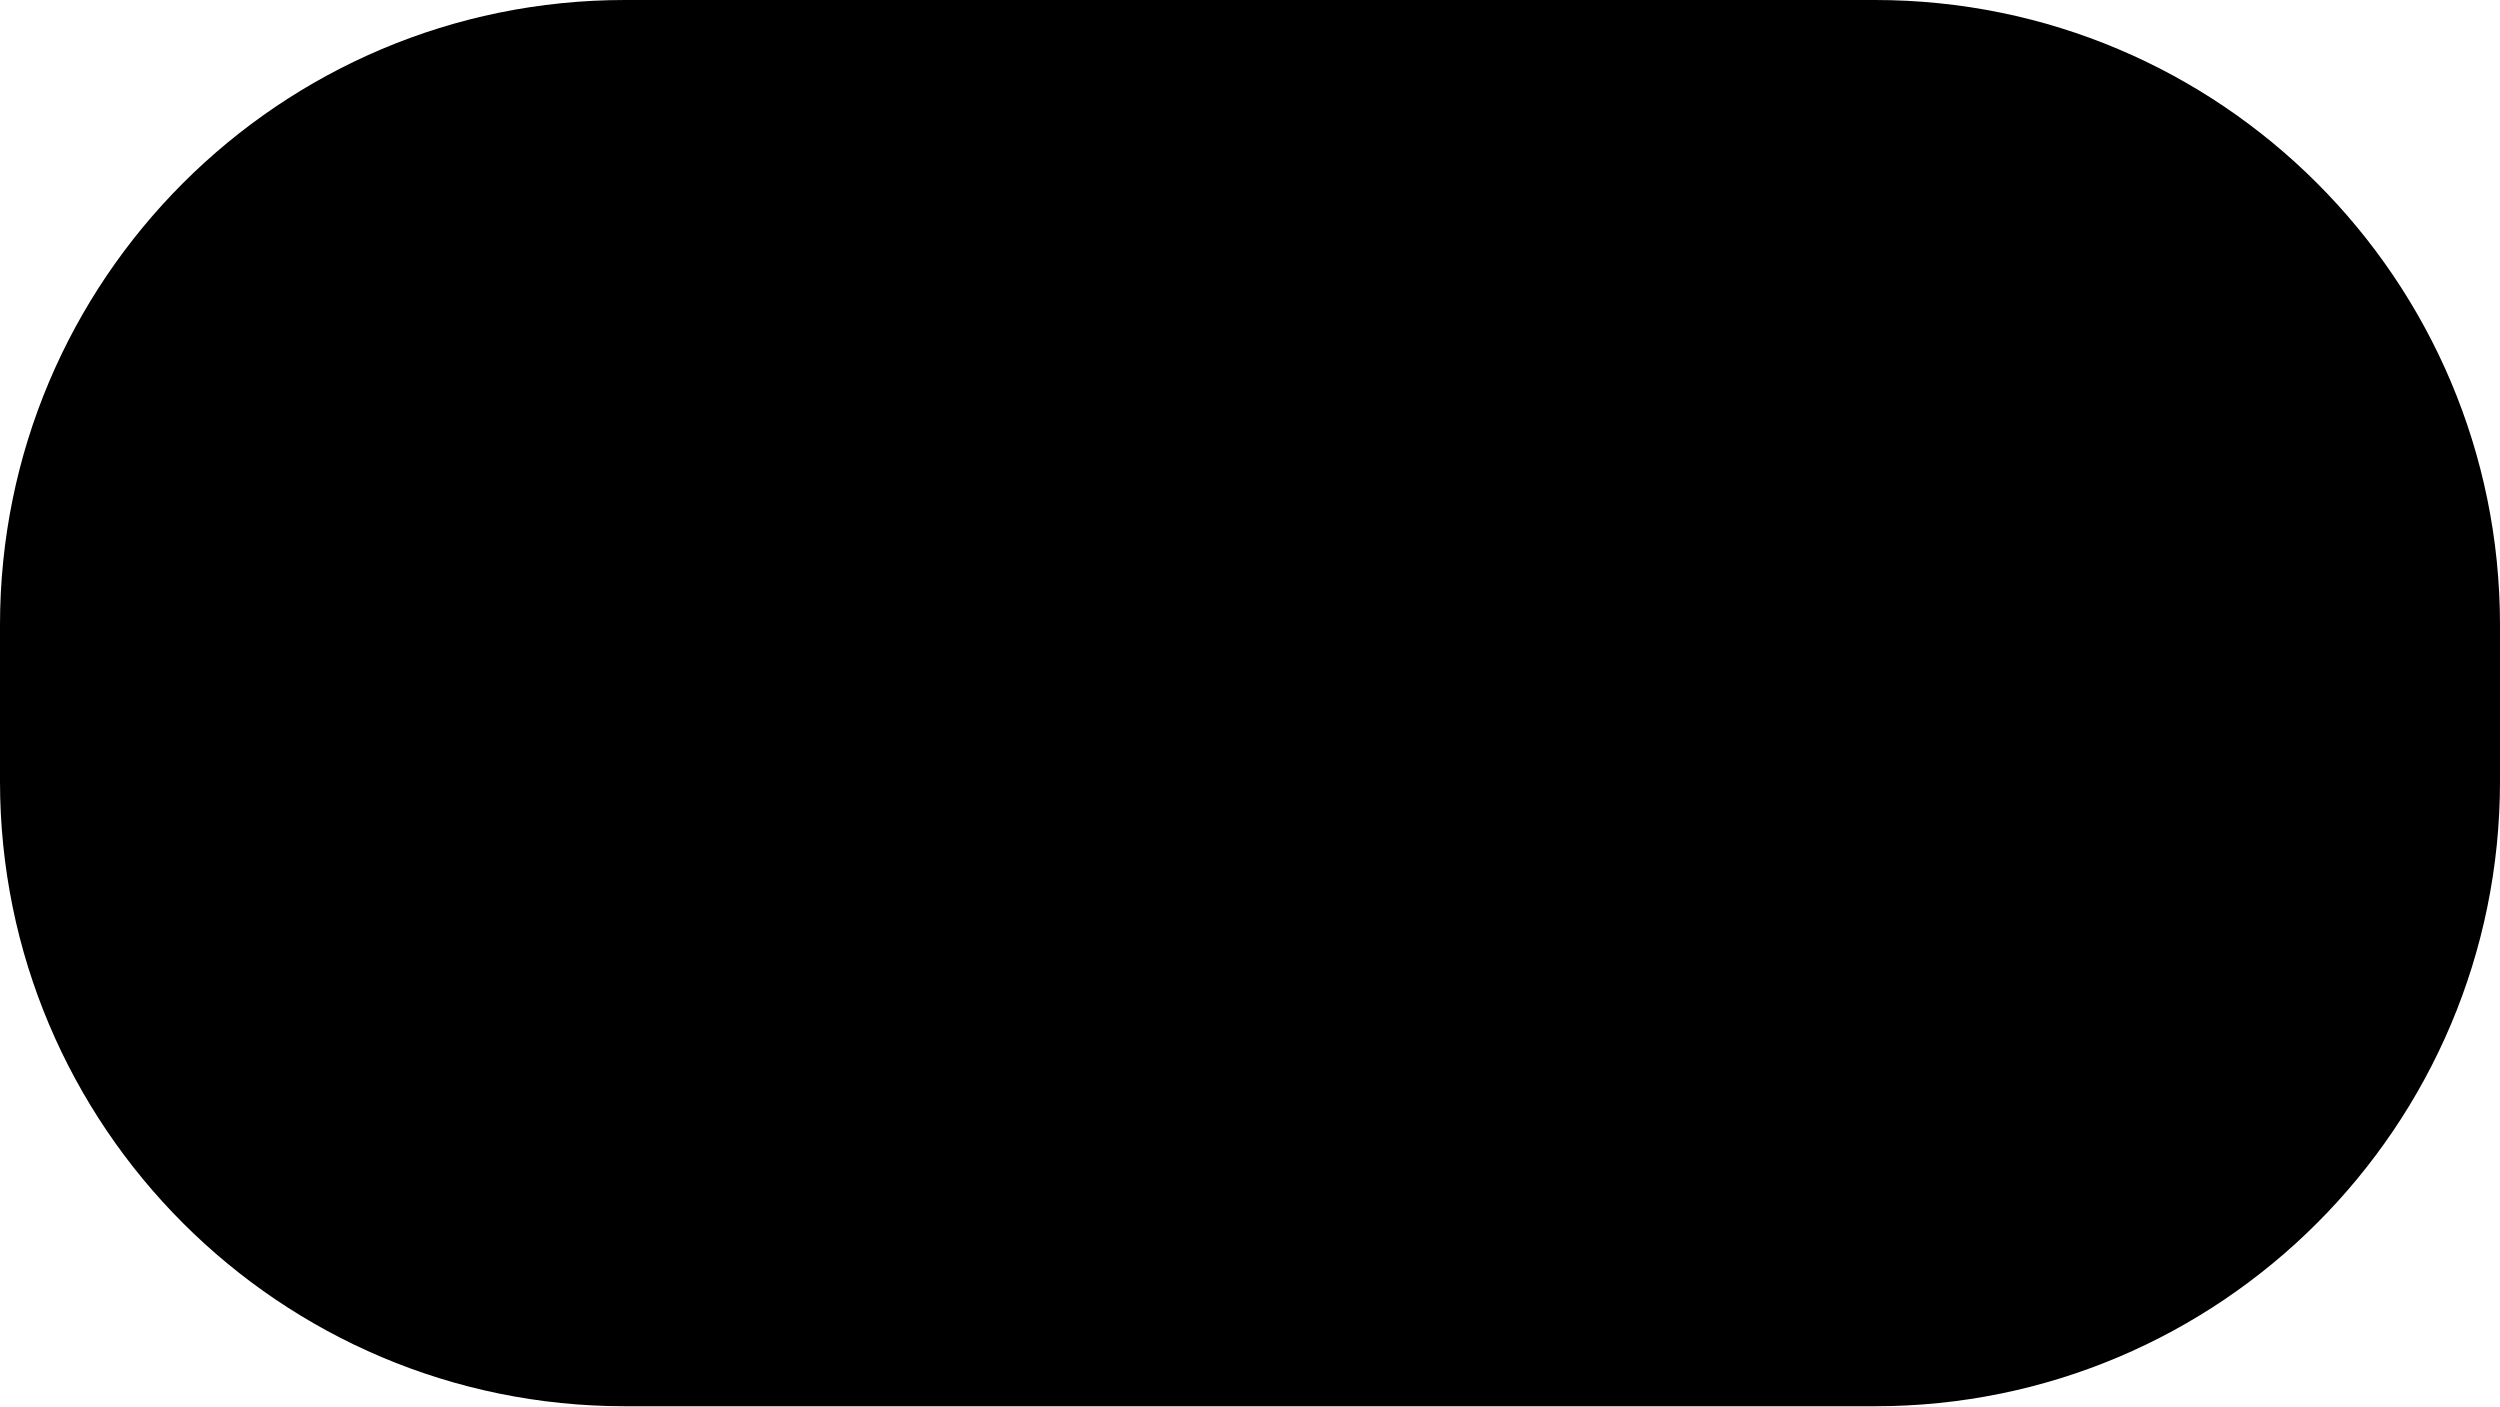
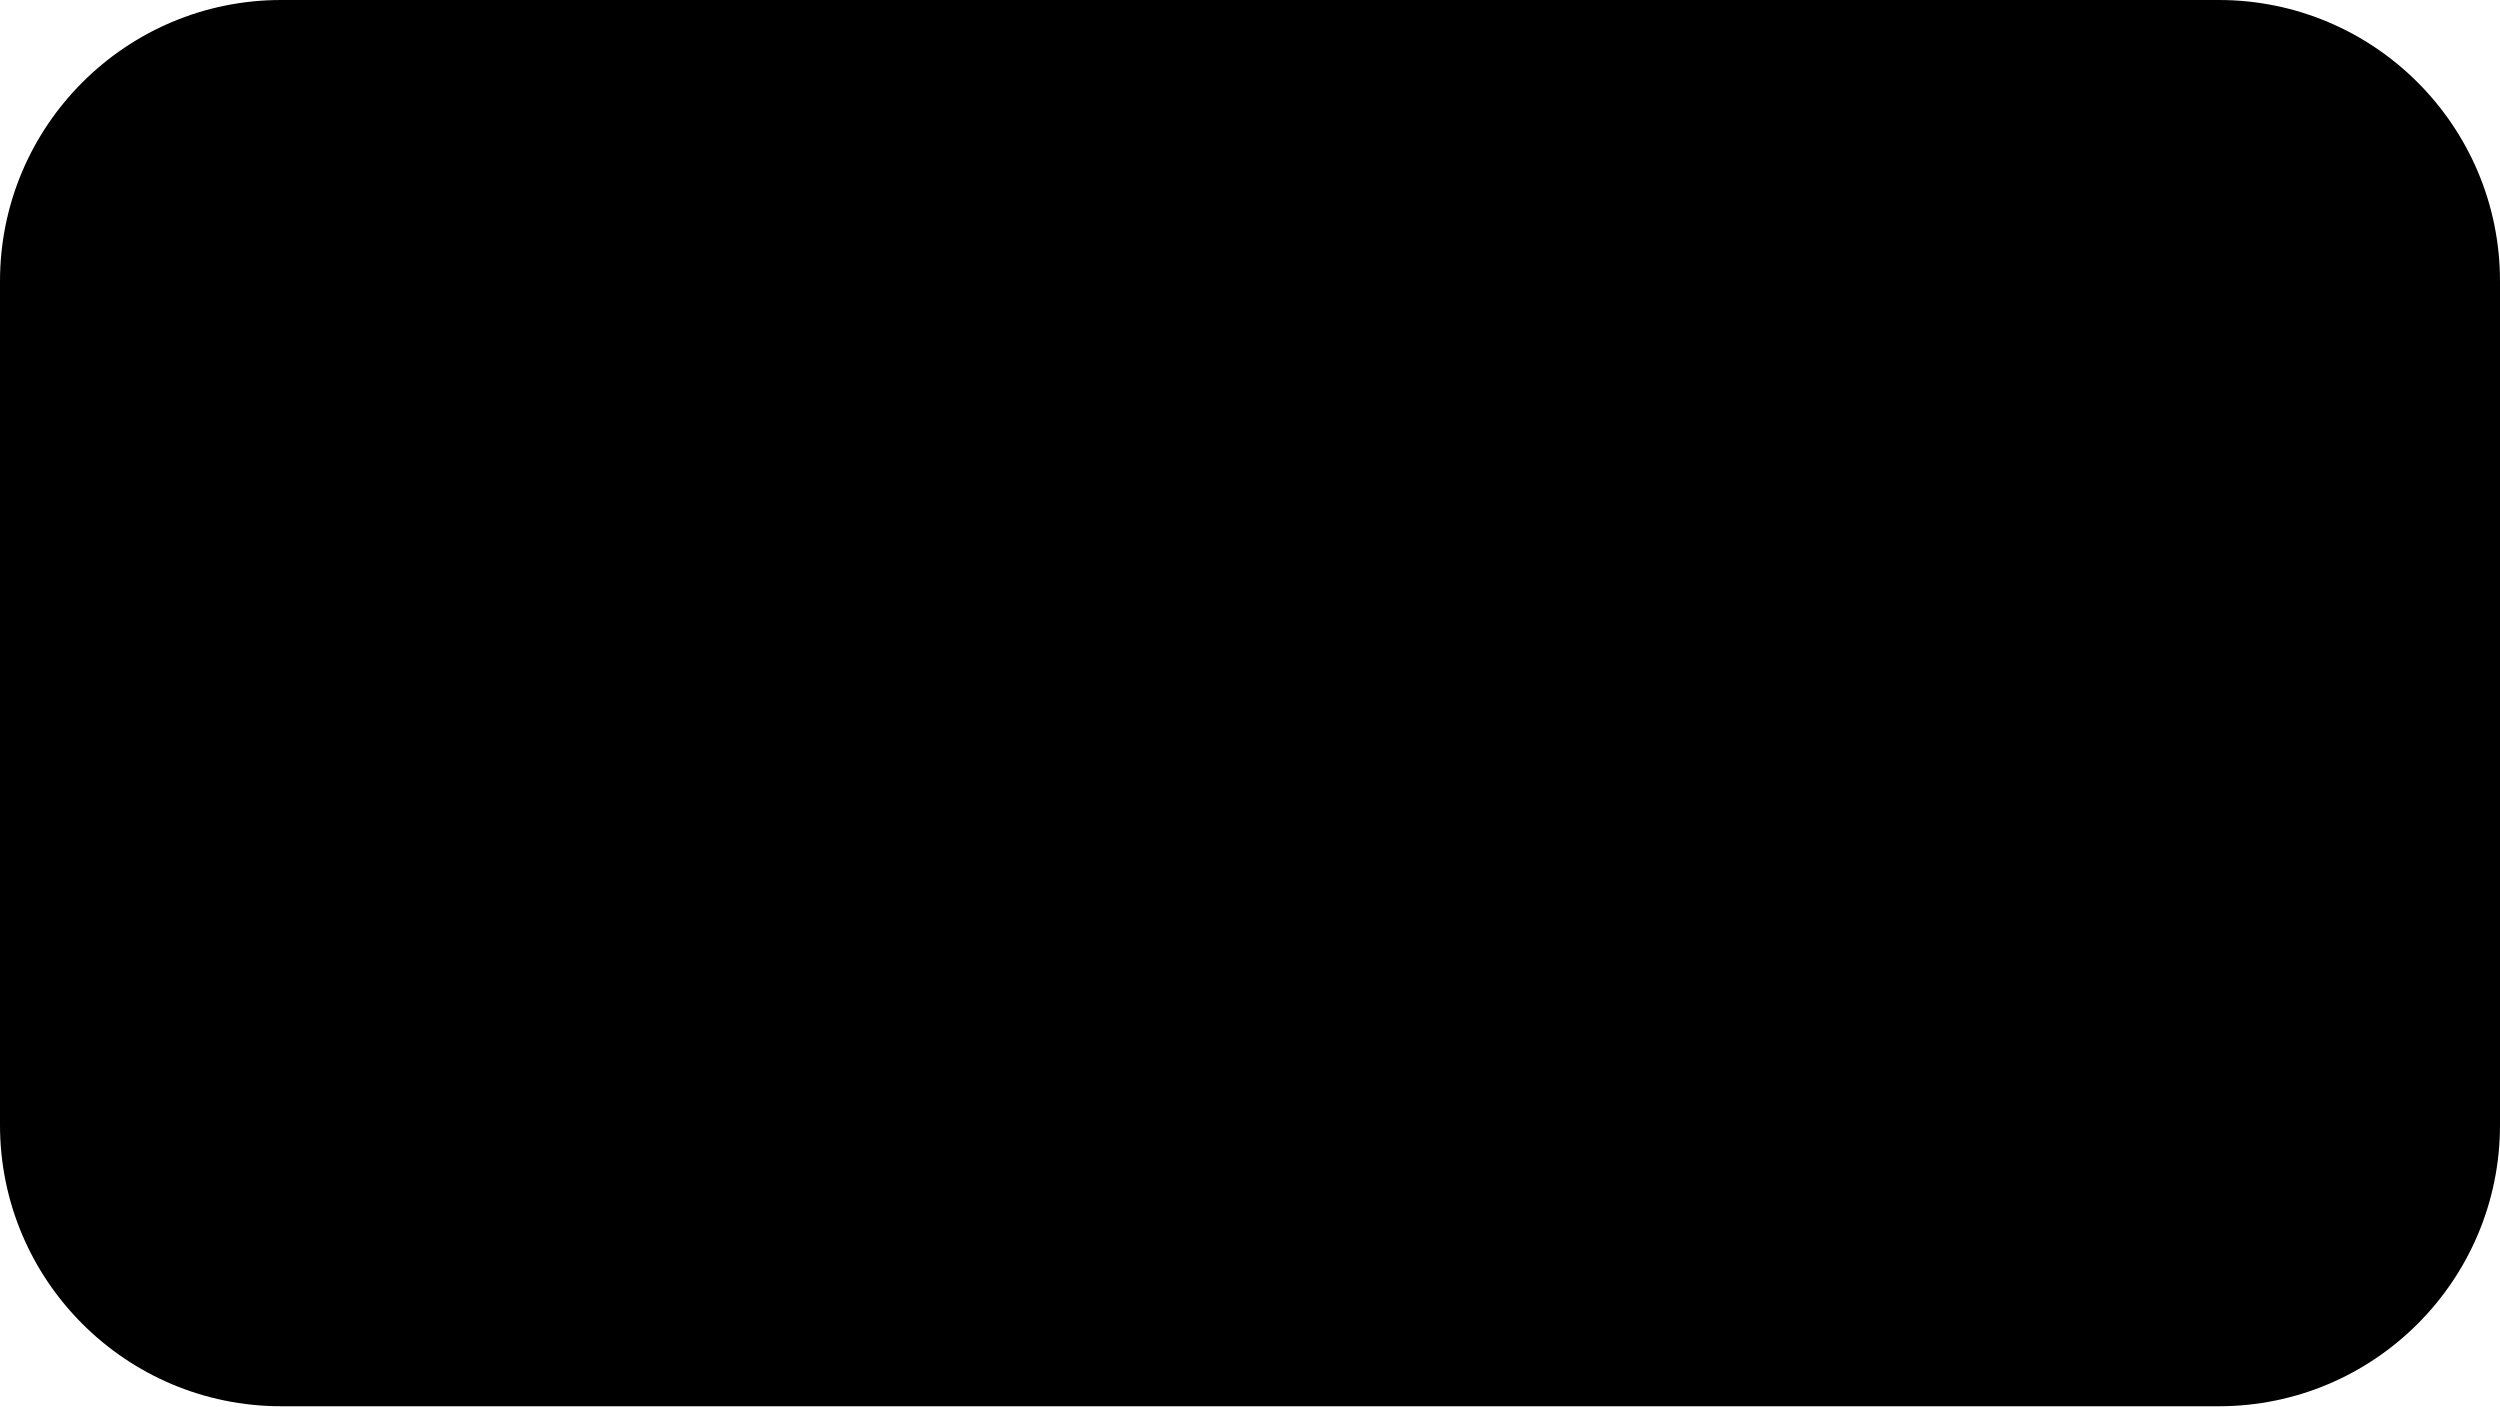
- <svg xmlns="http://www.w3.org/2000/svg" version="1.1" width="1280" height="720">
-   <rect rx="25%" width="100%" height="100%" />
+ <svg xmlns="http://www.w3.org/2000/svg" width="1280" height="720" version="1.1">
+   <rect width="100%" height="100%" ry="20%" />
</svg>
